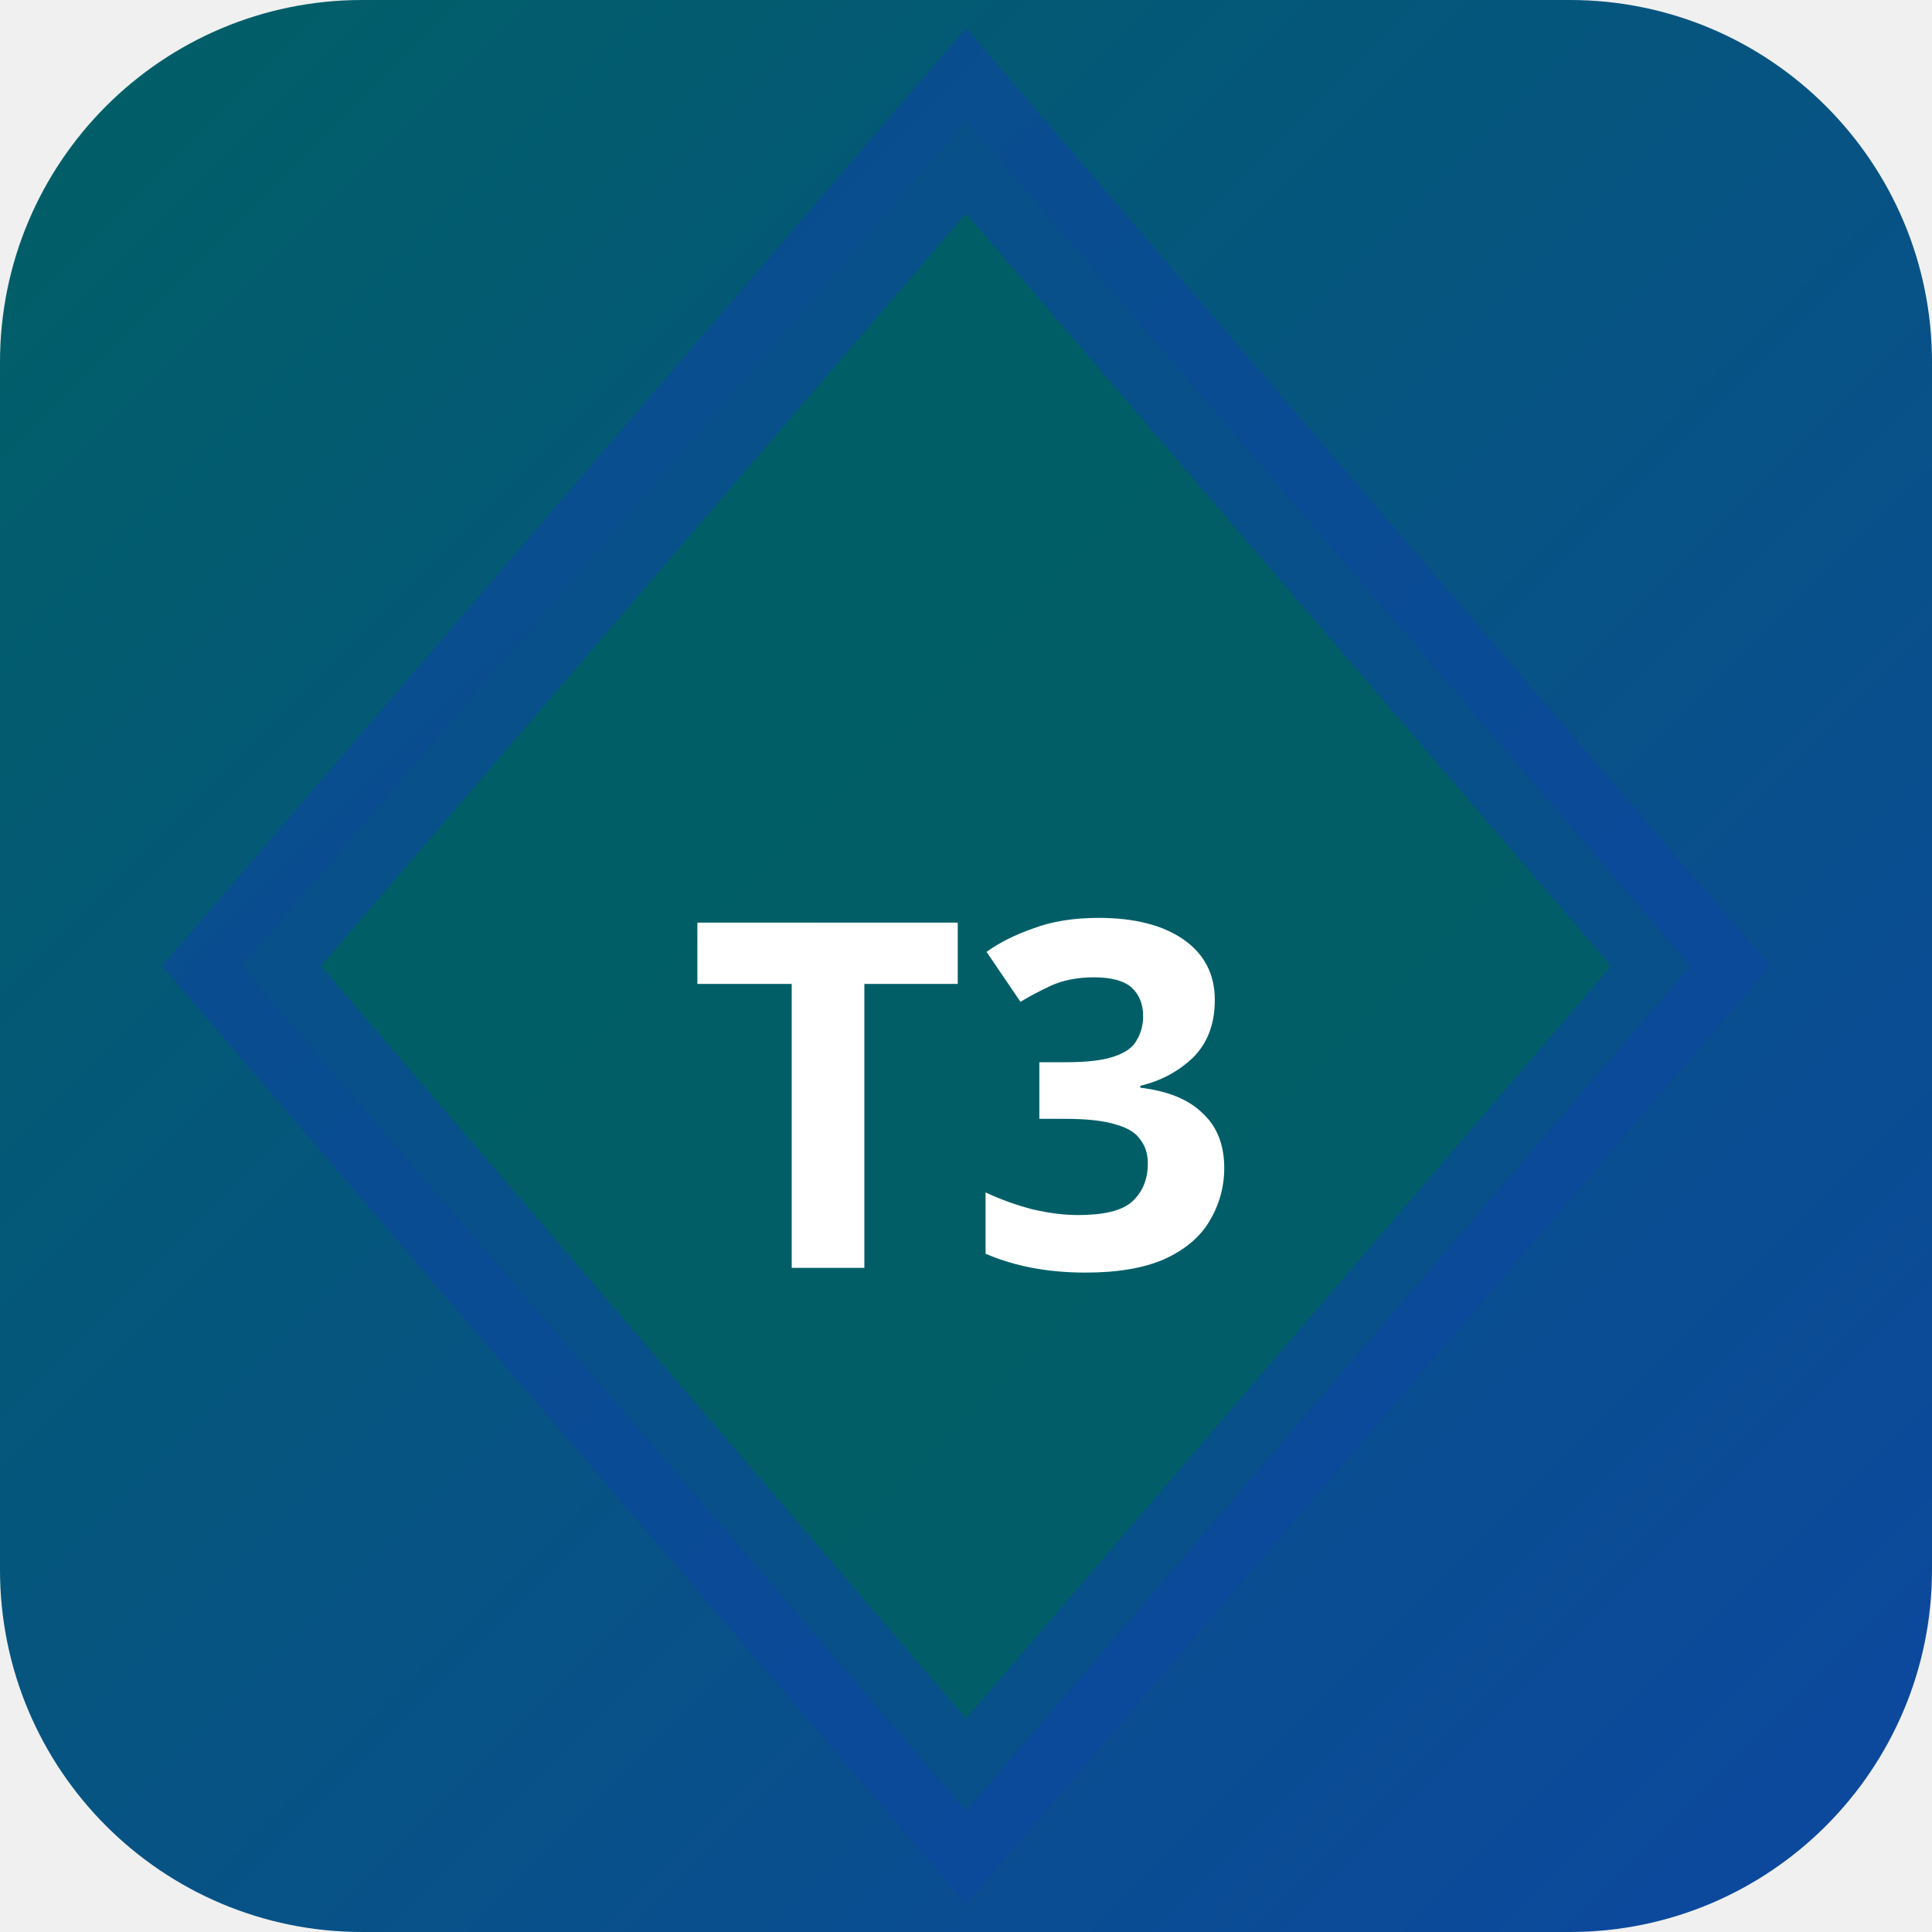
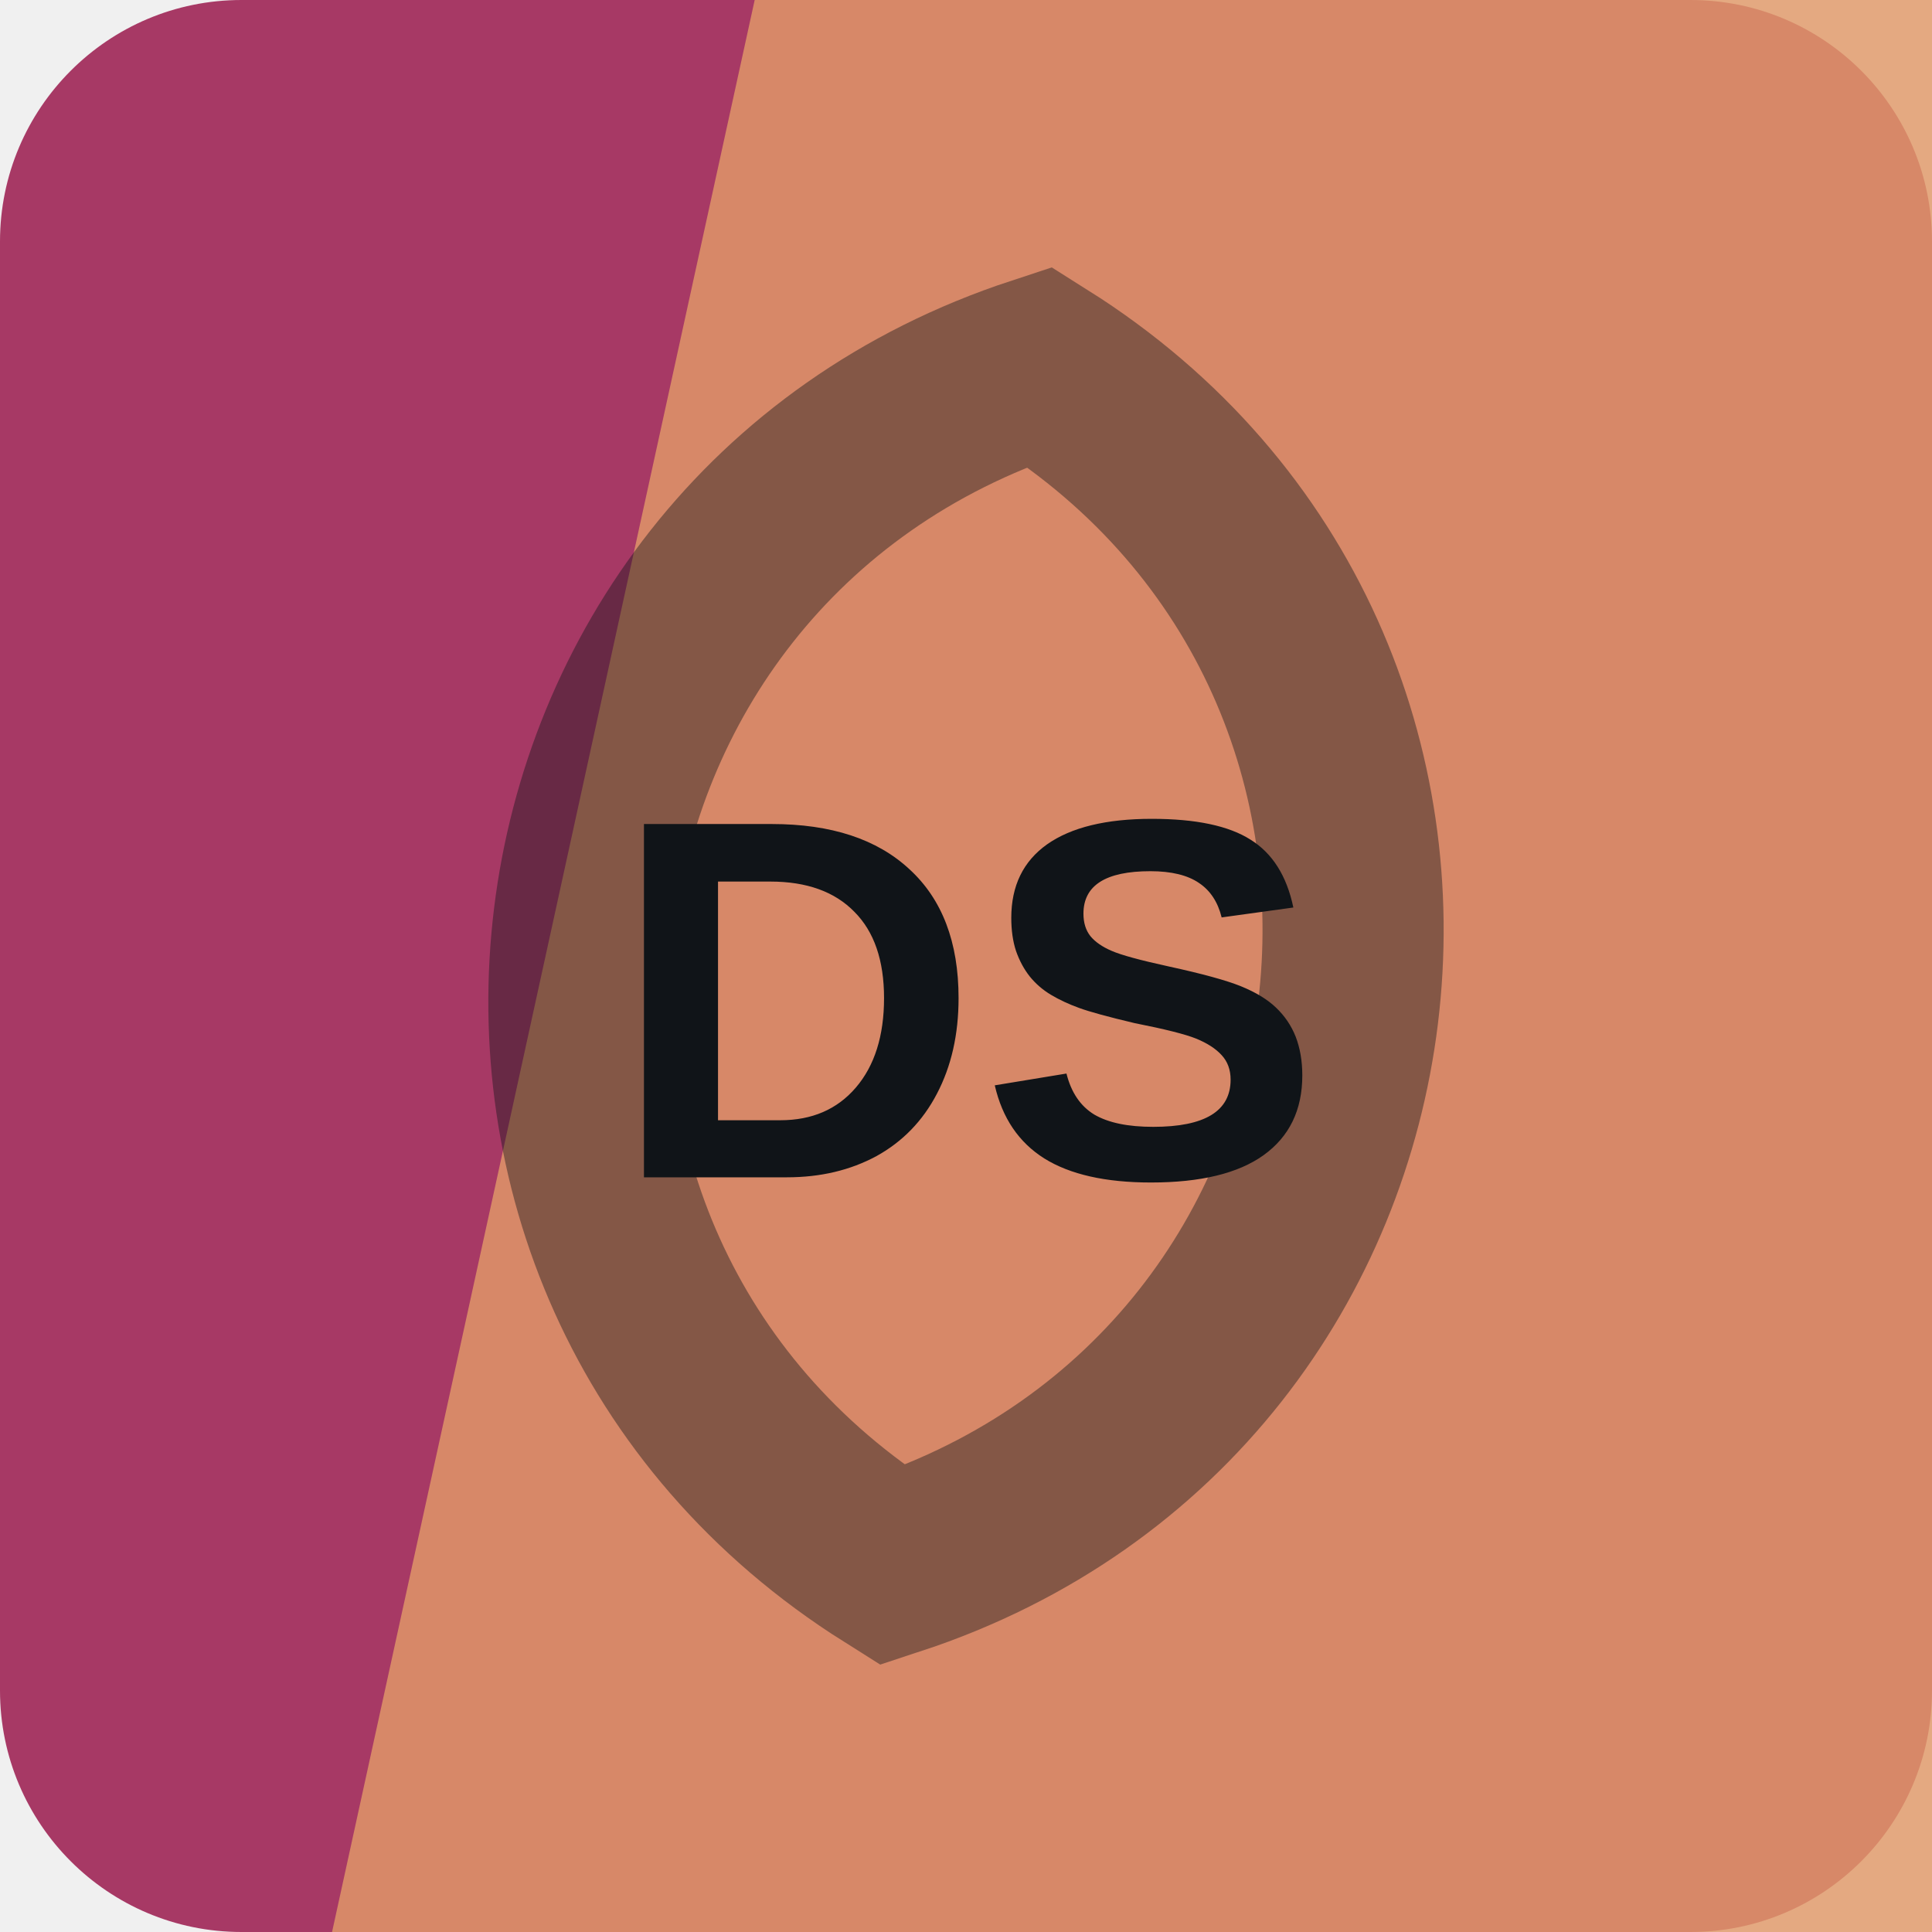
- <svg xmlns="http://www.w3.org/2000/svg" width="32" height="32" viewBox="0 0 32 32">
-   <defs>
-     <linearGradient id="bgt3b0" x1="0" y1="0" x2="1" y2="1">
-       <stop offset="0%" stop-color="#006064" />
-       <stop offset="100%" stop-color="#0d47a1" />
-     </linearGradient>
-   </defs>
-   <rect width="32" height="32" rx="6" fill="url(#bgt3b0)" />
-   <polygon points="16,2 28,16 16,30 4,16" fill="rgba(0,96,100,0.9)" stroke="rgba(13,71,161,0.6)" stroke-width="2" />
-   <text x="16" y="21" text-anchor="middle" fill="#fff" font-size="8" font-weight="700" font-family="system-ui">T3</text>
+ <svg xmlns="http://www.w3.org/2000/svg" width="64" height="64" viewBox="0 0 64 64" role="img">
+   <rect width="64" height="64" rx="8" fill="hsl(336 49% 44%)" />
+   <path d="M25 0h39v64H11Z" fill="hsl(24 68% 65%)" opacity="0.82" />
+   <g transform="rotate(277 32 32)" opacity="0.42">
+     <path d="M12 32c8-17 32-17 40 0-8 17-32 17-40 0Z" fill="none" stroke="#101418" stroke-width="6" />
+   </g>
+   <text x="32" y="39" text-anchor="middle" fill="#101418" font-family="Arial,Helvetica,sans-serif" font-size="17" font-weight="700" letter-spacing="0">DS</text>
</svg>
